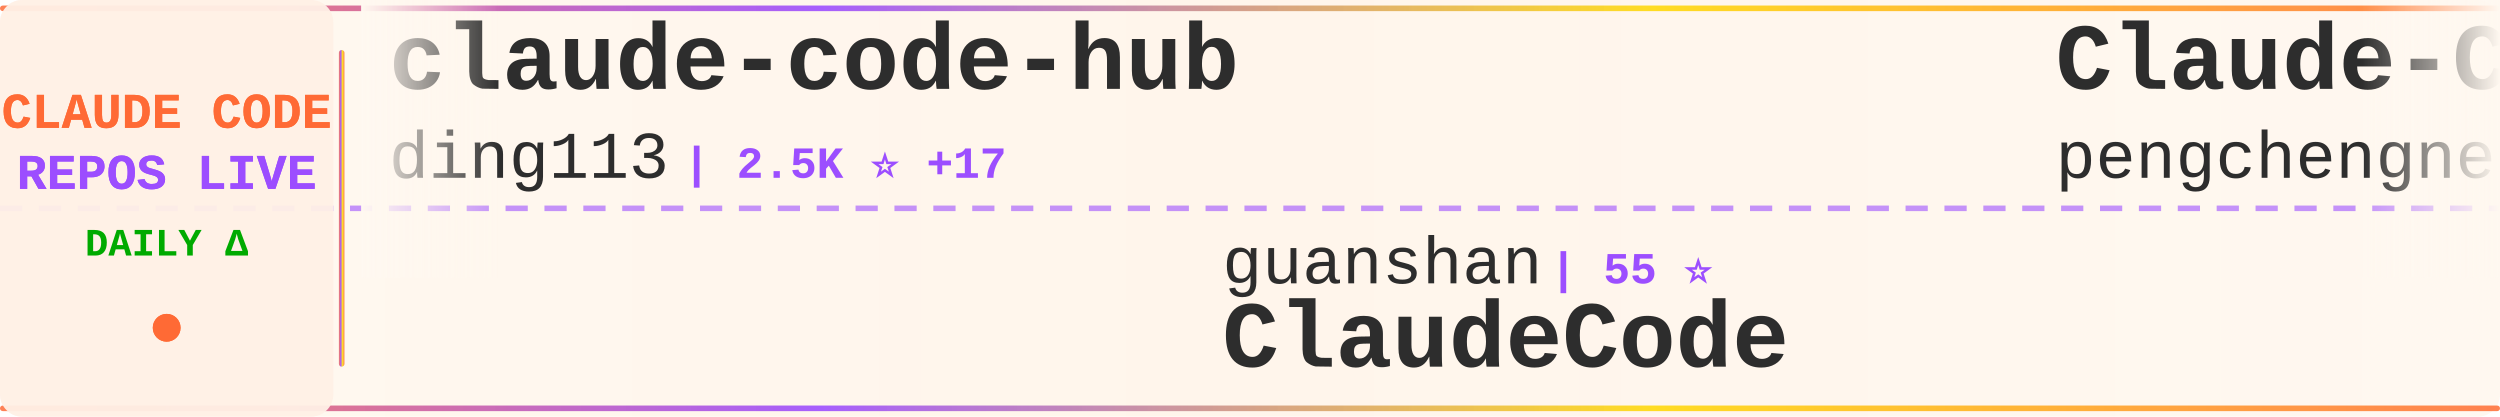
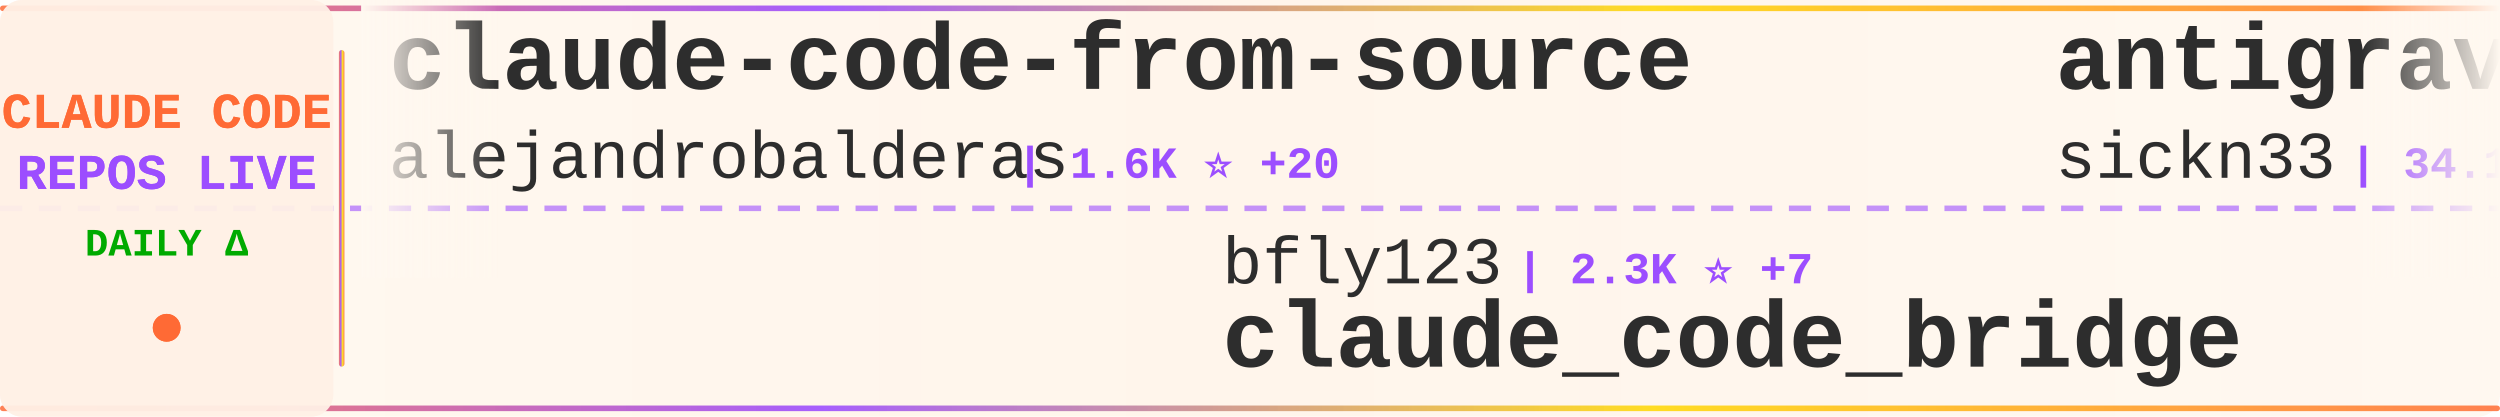
<svg xmlns="http://www.w3.org/2000/svg" width="900" height="150">
  <defs>
    <linearGradient id="tickerBg" x1="0%" y1="0%" x2="100%" y2="0%">
      <stop offset="0%" style="stop-color:#fff8f0;stop-opacity:0.98" />
      <stop offset="50%" style="stop-color:#fff5eb;stop-opacity:1" />
      <stop offset="100%" style="stop-color:#fff8f0;stop-opacity:0.98" />
    </linearGradient>
    <linearGradient id="borderGrad" x1="0%" y1="0%" x2="100%" y2="0%">
      <stop offset="0%" style="stop-color:#FF6B35;stop-opacity:0.85">
        <animate attributeName="stop-opacity" values="0.85;1;0.85" dur="2s" repeatCount="indefinite" />
      </stop>
      <stop offset="33%" style="stop-color:#9C4EFF;stop-opacity:0.9">
        <animate attributeName="stop-opacity" values="0.9;1;0.9" dur="2.2s" repeatCount="indefinite" />
      </stop>
      <stop offset="66%" style="stop-color:#FFD700;stop-opacity:0.85">
        <animate attributeName="stop-opacity" values="0.85;1;0.85" dur="1.8s" repeatCount="indefinite" />
      </stop>
      <stop offset="100%" style="stop-color:#FF6B35;stop-opacity:0.85">
        <animate attributeName="stop-opacity" values="0.85;1;0.85" dur="2s" repeatCount="indefinite" />
      </stop>
    </linearGradient>
    <filter id="textGlow">
      <feGaussianBlur stdDeviation="0.15" result="coloredBlur" />
      <feMerge>
        <feMergeNode in="coloredBlur" />
        <feMergeNode in="SourceGraphic" />
      </feMerge>
    </filter>
    <filter id="metricGlow">
      <feGaussianBlur stdDeviation="0.2" result="coloredBlur" />
      <feMerge>
        <feMergeNode in="coloredBlur" />
        <feMergeNode in="SourceGraphic" />
      </feMerge>
    </filter>
    <linearGradient id="leftFade" x1="0%" y1="0%" x2="100%" y2="0%">
      <stop offset="0%" style="stop-color:#fff8f0;stop-opacity:1" />
      <stop offset="100%" style="stop-color:#fff8f0;stop-opacity:0" />
    </linearGradient>
    <linearGradient id="rightFade" x1="0%" y1="0%" x2="100%" y2="0%">
      <stop offset="0%" style="stop-color:#fff8f0;stop-opacity:0" />
      <stop offset="100%" style="stop-color:#fff8f0;stop-opacity:1" />
    </linearGradient>
  </defs>
  <rect width="900" height="150" fill="url(#tickerBg)" rx="8" />
  <rect x="0" y="2" width="900" height="2" fill="url(#borderGrad)" rx="1" />
  <rect x="0" y="146" width="900" height="2" fill="url(#borderGrad)" rx="1" />
  <line x1="0" y1="75" x2="900" y2="75" stroke="#9C4EFF" stroke-width="2" stroke-dasharray="8 6" opacity="0.6" />
  <rect x="0" y="0" width="120" height="150" fill="#fff0e6" opacity="0.95" rx="8" />
  <text x="60" y="46" font-family="'Courier New', monospace" font-size="18" font-weight="bold" fill="#FF6B35" text-anchor="middle" filter="url(#textGlow)">
    CLAUDE CODE
  </text>
  <text x="60" y="68" font-family="'Courier New', monospace" font-size="18" font-weight="bold" fill="#9C4EFF" text-anchor="middle" filter="url(#textGlow)">
    REPOS LIVE
  </text>
  <text x="60" y="92" font-family="'Courier New', monospace" font-size="14" font-weight="bold" fill="#00aa00" text-anchor="middle">
    DAILY Δ
  </text>
  <circle cx="60" cy="118" r="5" fill="#FF6B35" filter="url(#metricGlow)">
    <animate attributeName="r" values="4;6;4" dur="1.5s" repeatCount="indefinite" />
    <animate attributeName="opacity" values="0.6;1;0.6" dur="1.5s" repeatCount="indefinite" />
  </circle>
  <rect x="122" y="18" width="2" height="114" fill="url(#borderGrad)" rx="1" />
  <clipPath id="tickerClip">
    <rect x="130" y="0" width="770" height="150" />
  </clipPath>
  <g clip-path="url(#tickerClip)">
    <g id="tickerItems">
      <animateTransform attributeName="transform" attributeType="XML" type="translate" from="0 0" to="-3000 0" dur="54s" repeatCount="indefinite" />
      <g transform="translate(0, 0)">
-         <text x="140" y="32" font-family="'Courier New', monospace" font-size="34" font-weight="bold" fill="#2d2d2d">claude-code-hub</text>
-         <text x="140" y="64" font-family="'Courier New', monospace" font-size="24" font-weight="normal" fill="#2d2d2d" opacity="1.0">ding113</text>
-         <text x="246" y="64" font-family="'Courier New', monospace" font-size="16" font-weight="bold" fill="#9C4EFF"> | 2.5K ⭐ +17</text>
+         <text x="140" y="32" font-family="'Courier New', monospace" font-size="34" font-weight="bold" fill="#2d2d2d">claude-code-from-source</text>
+         <text x="140" y="64" font-family="'Courier New', monospace" font-size="24" font-weight="normal" fill="#2d2d2d" opacity="1.0">alejandrobalderas</text>
+         <text x="366" y="64" font-family="'Courier New', monospace" font-size="16" font-weight="bold" fill="#9C4EFF"> | 1.6K ⭐ +20</text>
      </g>
      <g transform="translate(300, 0)">
-         <text x="140" y="102" font-family="'Courier New', monospace" font-size="24" font-weight="normal" fill="#2d2d2d" opacity="1.0">guanshan</text>
-         <text x="258" y="102" font-family="'Courier New', monospace" font-size="16" font-weight="bold" fill="#9C4EFF"> | 55 ⭐</text>
-         <text x="140" y="132" font-family="'Courier New', monospace" font-size="34" font-weight="bold" fill="#2d2d2d">ClaudeCode</text>
+         <text x="140" y="102" font-family="'Courier New', monospace" font-size="24" font-weight="normal" fill="#2d2d2d" opacity="1.0">bfly123</text>
+         <text x="246" y="102" font-family="'Courier New', monospace" font-size="16" font-weight="bold" fill="#9C4EFF"> | 2.3K ⭐ +7</text>
+         <text x="140" y="132" font-family="'Courier New', monospace" font-size="34" font-weight="bold" fill="#2d2d2d">claude_code_bridge</text>
      </g>
      <g transform="translate(600, 0)">
-         <text x="140" y="32" font-family="'Courier New', monospace" font-size="34" font-weight="bold" fill="#2d2d2d">Claude-Code</text>
-         <text x="140" y="64" font-family="'Courier New', monospace" font-size="24" font-weight="normal" fill="#2d2d2d" opacity="1.0">pengchengneo</text>
-         <text x="306" y="64" font-family="'Courier New', monospace" font-size="16" font-weight="bold" fill="#9C4EFF"> | 1.2K ⭐ +6</text>
+         <text x="140" y="32" font-family="'Courier New', monospace" font-size="34" font-weight="bold" fill="#2d2d2d">antigravity-awesome-skil...</text>
+         <text x="140" y="64" font-family="'Courier New', monospace" font-size="24" font-weight="normal" fill="#2d2d2d" opacity="1.0">sickn33</text>
+         <text x="246" y="64" font-family="'Courier New', monospace" font-size="16" font-weight="bold" fill="#9C4EFF"> | 34.1K ⭐ +170</text>
      </g>
      <g transform="translate(900, 0)">
-         <text x="140" y="102" font-family="'Courier New', monospace" font-size="24" font-weight="normal" fill="#2d2d2d" opacity="1.0">centminmod</text>
-         <text x="282" y="102" font-family="'Courier New', monospace" font-size="16" font-weight="bold" fill="#9C4EFF"> | 2.2K ⭐ +2</text>
-         <text x="140" y="132" font-family="'Courier New', monospace" font-size="34" font-weight="bold" fill="#2d2d2d">my-claude-code-setup</text>
+         <text x="140" y="102" font-family="'Courier New', monospace" font-size="24" font-weight="normal" fill="#2d2d2d" opacity="1.0">lintsinghua</text>
+         <text x="294" y="102" font-family="'Courier New', monospace" font-size="16" font-weight="bold" fill="#9C4EFF"> | 2.8K ⭐ +19</text>
+         <text x="140" y="132" font-family="'Courier New', monospace" font-size="34" font-weight="bold" fill="#2d2d2d">claude-code-book</text>
      </g>
      <g transform="translate(1200, 0)">
-         <text x="140" y="32" font-family="'Courier New', monospace" font-size="34" font-weight="bold" fill="#2d2d2d">claude-code</text>
-         <text x="140" y="64" font-family="'Courier New', monospace" font-size="24" font-weight="normal" fill="#2d2d2d" opacity="1.0">xorespesp</text>
-         <text x="270" y="64" font-family="'Courier New', monospace" font-size="16" font-weight="bold" fill="#9C4EFF"> | 219 ⭐ +1</text>
+         <text x="140" y="32" font-family="'Courier New', monospace" font-size="34" font-weight="bold" fill="#2d2d2d">gstack</text>
+         <text x="140" y="64" font-family="'Courier New', monospace" font-size="24" font-weight="normal" fill="#2d2d2d" opacity="1.0">garrytan</text>
+         <text x="258" y="64" font-family="'Courier New', monospace" font-size="16" font-weight="bold" fill="#9C4EFF"> | 77.9K ⭐ +1.2K</text>
      </g>
      <g transform="translate(1500, 0)">
-         <text x="140" y="102" font-family="'Courier New', monospace" font-size="24" font-weight="normal" fill="#2d2d2d" opacity="1.0">huangserva</text>
-         <text x="282" y="102" font-family="'Courier New', monospace" font-size="16" font-weight="bold" fill="#9C4EFF"> | 554 ⭐</text>
-         <text x="140" y="132" font-family="'Courier New', monospace" font-size="34" font-weight="bold" fill="#2d2d2d">claude-code-cli</text>
+         <text x="140" y="102" font-family="'Courier New', monospace" font-size="24" font-weight="normal" fill="#2d2d2d" opacity="1.0">zstmfhy</text>
+         <text x="246" y="102" font-family="'Courier New', monospace" font-size="16" font-weight="bold" fill="#9C4EFF"> | 192 ⭐</text>
+         <text x="140" y="132" font-family="'Courier New', monospace" font-size="34" font-weight="bold" fill="#2d2d2d">Claude-code</text>
      </g>
      <g transform="translate(1800, 0)">
-         <text x="140" y="32" font-family="'Courier New', monospace" font-size="34" font-weight="bold" fill="#2d2d2d">claude-code-sourcemap</text>
-         <text x="140" y="64" font-family="'Courier New', monospace" font-size="24" font-weight="normal" fill="#2d2d2d" opacity="1.0">ChinaSiro</text>
-         <text x="270" y="64" font-family="'Courier New', monospace" font-size="16" font-weight="bold" fill="#9C4EFF"> | 8.9K ⭐ +15</text>
+         <text x="140" y="32" font-family="'Courier New', monospace" font-size="34" font-weight="bold" fill="#2d2d2d">claude-code-source</text>
+         <text x="140" y="64" font-family="'Courier New', monospace" font-size="24" font-weight="normal" fill="#2d2d2d" opacity="1.0">AprilNEA</text>
+         <text x="258" y="64" font-family="'Courier New', monospace" font-size="16" font-weight="bold" fill="#9C4EFF"> | 372 ⭐</text>
      </g>
      <g transform="translate(2100, 0)">
-         <text x="140" y="102" font-family="'Courier New', monospace" font-size="24" font-weight="normal" fill="#2d2d2d" opacity="1.0">ghuntley</text>
-         <text x="258" y="102" font-family="'Courier New', monospace" font-size="16" font-weight="bold" fill="#9C4EFF"> | 973 ⭐ +1</text>
-         <text x="140" y="132" font-family="'Courier New', monospace" font-size="34" font-weight="bold" fill="#2d2d2d">claude-code-source-code-...</text>
+         <text x="140" y="102" font-family="'Courier New', monospace" font-size="24" font-weight="normal" fill="#2d2d2d" opacity="1.0">anthropics</text>
+         <text x="282" y="102" font-family="'Courier New', monospace" font-size="16" font-weight="bold" fill="#9C4EFF"> | 116.1K ⭐ +402</text>
+         <text x="140" y="132" font-family="'Courier New', monospace" font-size="34" font-weight="bold" fill="#2d2d2d">claude-code</text>
      </g>
      <g transform="translate(2400, 0)">
-         <text x="140" y="32" font-family="'Courier New', monospace" font-size="34" font-weight="bold" fill="#2d2d2d">Open-ClaudeCode</text>
-         <text x="140" y="64" font-family="'Courier New', monospace" font-size="24" font-weight="normal" fill="#2d2d2d" opacity="1.0">LING71671</text>
-         <text x="270" y="64" font-family="'Courier New', monospace" font-size="16" font-weight="bold" fill="#9C4EFF"> | 759 ⭐ +6</text>
+         <text x="140" y="32" font-family="'Courier New', monospace" font-size="34" font-weight="bold" fill="#2d2d2d">CLIProxyAPI</text>
+         <text x="140" y="64" font-family="'Courier New', monospace" font-size="24" font-weight="normal" fill="#2d2d2d" opacity="1.0">router-for-me</text>
+         <text x="318" y="64" font-family="'Courier New', monospace" font-size="16" font-weight="bold" fill="#9C4EFF"> | 27.4K ⭐ +233</text>
      </g>
      <g transform="translate(2700, 0)">
-         <text x="140" y="102" font-family="'Courier New', monospace" font-size="24" font-weight="normal" fill="#2d2d2d" opacity="1.0">Windy3f3f3f3f</text>
-         <text x="318" y="102" font-family="'Courier New', monospace" font-size="16" font-weight="bold" fill="#9C4EFF"> | 1.9K ⭐ +18</text>
-         <text x="140" y="132" font-family="'Courier New', monospace" font-size="34" font-weight="bold" fill="#2d2d2d">how-claude-code-works</text>
+         <text x="140" y="102" font-family="'Courier New', monospace" font-size="24" font-weight="normal" fill="#2d2d2d" opacity="1.0">ponponon</text>
+         <text x="258" y="102" font-family="'Courier New', monospace" font-size="16" font-weight="bold" fill="#9C4EFF"> | 2.2K ⭐ +5</text>
+         <text x="140" y="132" font-family="'Courier New', monospace" font-size="34" font-weight="bold" fill="#2d2d2d">claude_code_src</text>
      </g>
      <g transform="translate(3000, 0)">
-         <text x="140" y="32" font-family="'Courier New', monospace" font-size="34" font-weight="bold" fill="#2d2d2d">claude-code-hub</text>
-         <text x="140" y="64" font-family="'Courier New', monospace" font-size="24" font-weight="normal" fill="#2d2d2d" opacity="1.0">ding113</text>
-         <text x="246" y="64" font-family="'Courier New', monospace" font-size="16" font-weight="bold" fill="#9C4EFF"> | 2.5K ⭐ +17</text>
+         <text x="140" y="32" font-family="'Courier New', monospace" font-size="34" font-weight="bold" fill="#2d2d2d">claude-code-from-source</text>
+         <text x="140" y="64" font-family="'Courier New', monospace" font-size="24" font-weight="normal" fill="#2d2d2d" opacity="1.0">alejandrobalderas</text>
+         <text x="366" y="64" font-family="'Courier New', monospace" font-size="16" font-weight="bold" fill="#9C4EFF"> | 1.6K ⭐ +20</text>
      </g>
      <g transform="translate(3300, 0)">
-         <text x="140" y="102" font-family="'Courier New', monospace" font-size="24" font-weight="normal" fill="#2d2d2d" opacity="1.0">guanshan</text>
-         <text x="258" y="102" font-family="'Courier New', monospace" font-size="16" font-weight="bold" fill="#9C4EFF"> | 55 ⭐</text>
-         <text x="140" y="132" font-family="'Courier New', monospace" font-size="34" font-weight="bold" fill="#2d2d2d">ClaudeCode</text>
+         <text x="140" y="102" font-family="'Courier New', monospace" font-size="24" font-weight="normal" fill="#2d2d2d" opacity="1.0">bfly123</text>
+         <text x="246" y="102" font-family="'Courier New', monospace" font-size="16" font-weight="bold" fill="#9C4EFF"> | 2.3K ⭐ +7</text>
+         <text x="140" y="132" font-family="'Courier New', monospace" font-size="34" font-weight="bold" fill="#2d2d2d">claude_code_bridge</text>
      </g>
      <g transform="translate(3600, 0)">
-         <text x="140" y="32" font-family="'Courier New', monospace" font-size="34" font-weight="bold" fill="#2d2d2d">Claude-Code</text>
-         <text x="140" y="64" font-family="'Courier New', monospace" font-size="24" font-weight="normal" fill="#2d2d2d" opacity="1.0">pengchengneo</text>
-         <text x="306" y="64" font-family="'Courier New', monospace" font-size="16" font-weight="bold" fill="#9C4EFF"> | 1.2K ⭐ +6</text>
+         <text x="140" y="32" font-family="'Courier New', monospace" font-size="34" font-weight="bold" fill="#2d2d2d">antigravity-awesome-skil...</text>
+         <text x="140" y="64" font-family="'Courier New', monospace" font-size="24" font-weight="normal" fill="#2d2d2d" opacity="1.0">sickn33</text>
+         <text x="246" y="64" font-family="'Courier New', monospace" font-size="16" font-weight="bold" fill="#9C4EFF"> | 34.1K ⭐ +170</text>
      </g>
      <g transform="translate(3900, 0)">
-         <text x="140" y="102" font-family="'Courier New', monospace" font-size="24" font-weight="normal" fill="#2d2d2d" opacity="1.0">centminmod</text>
-         <text x="282" y="102" font-family="'Courier New', monospace" font-size="16" font-weight="bold" fill="#9C4EFF"> | 2.2K ⭐ +2</text>
-         <text x="140" y="132" font-family="'Courier New', monospace" font-size="34" font-weight="bold" fill="#2d2d2d">my-claude-code-setup</text>
+         <text x="140" y="102" font-family="'Courier New', monospace" font-size="24" font-weight="normal" fill="#2d2d2d" opacity="1.0">lintsinghua</text>
+         <text x="294" y="102" font-family="'Courier New', monospace" font-size="16" font-weight="bold" fill="#9C4EFF"> | 2.8K ⭐ +19</text>
+         <text x="140" y="132" font-family="'Courier New', monospace" font-size="34" font-weight="bold" fill="#2d2d2d">claude-code-book</text>
      </g>
    </g>
  </g>
  <rect x="130" y="0" width="50" height="100" fill="url(#leftFade)" />
  <rect x="850" y="0" width="50" height="100" fill="url(#rightFade)" />
</svg>
